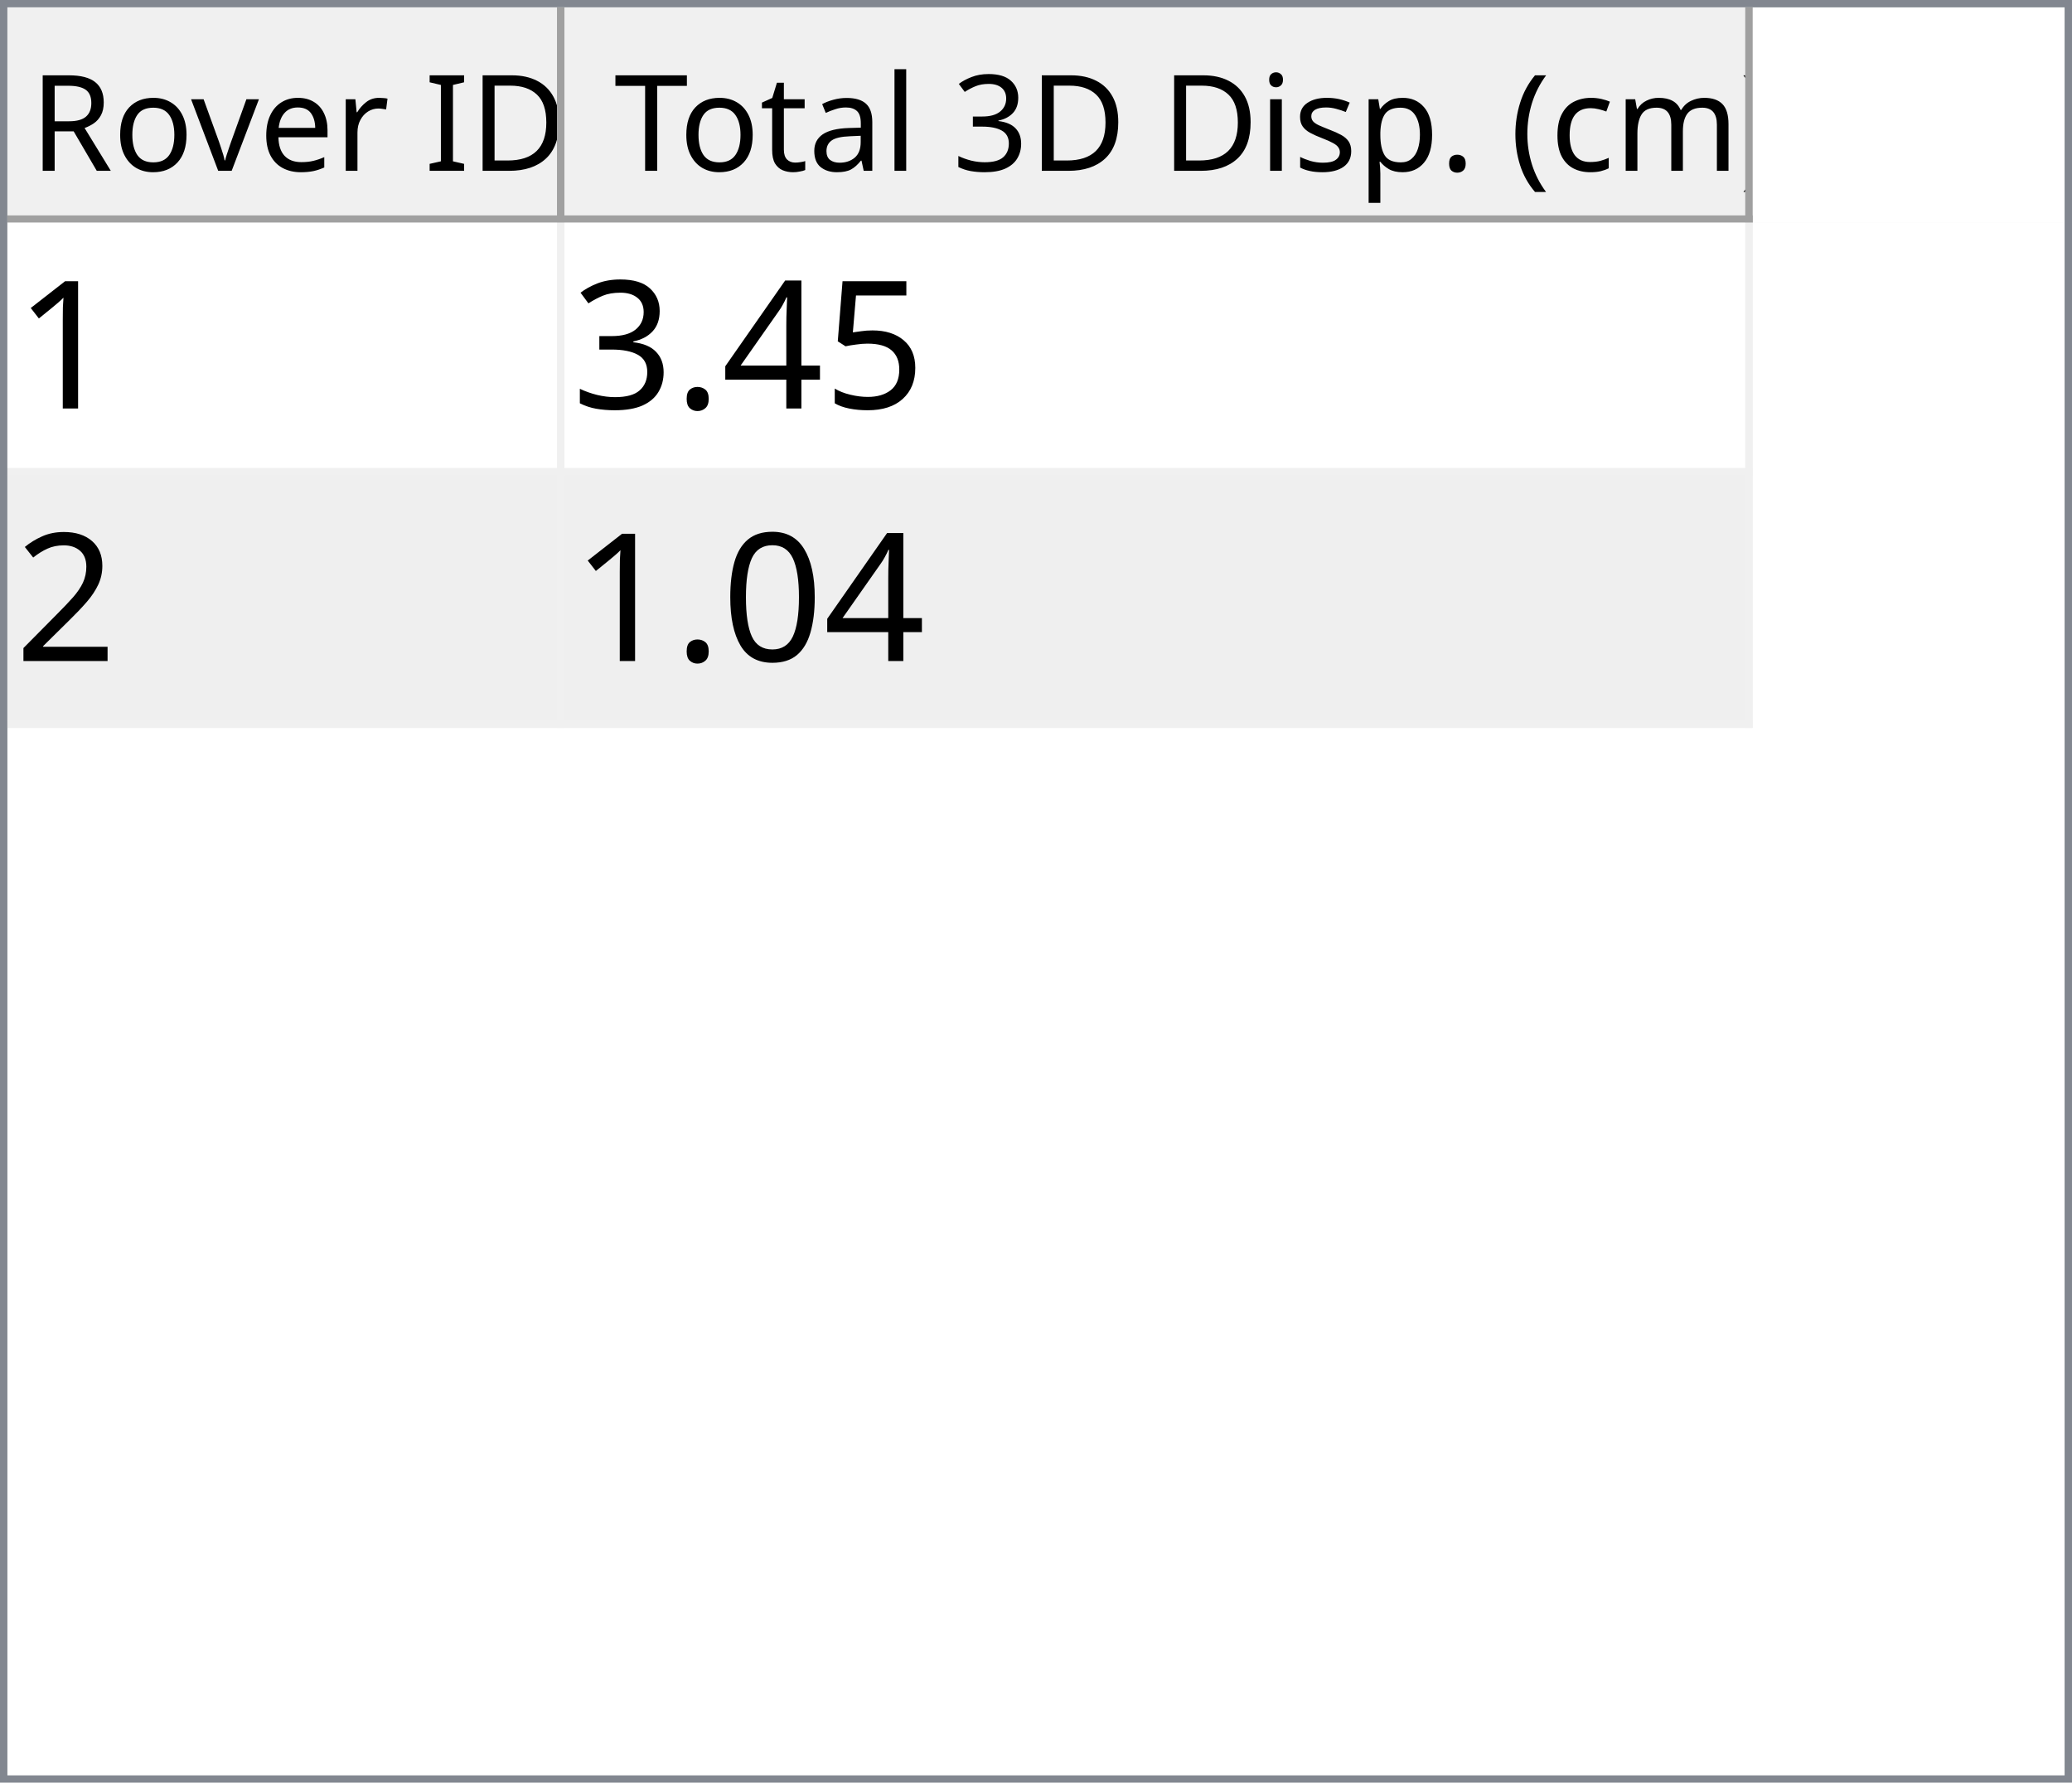
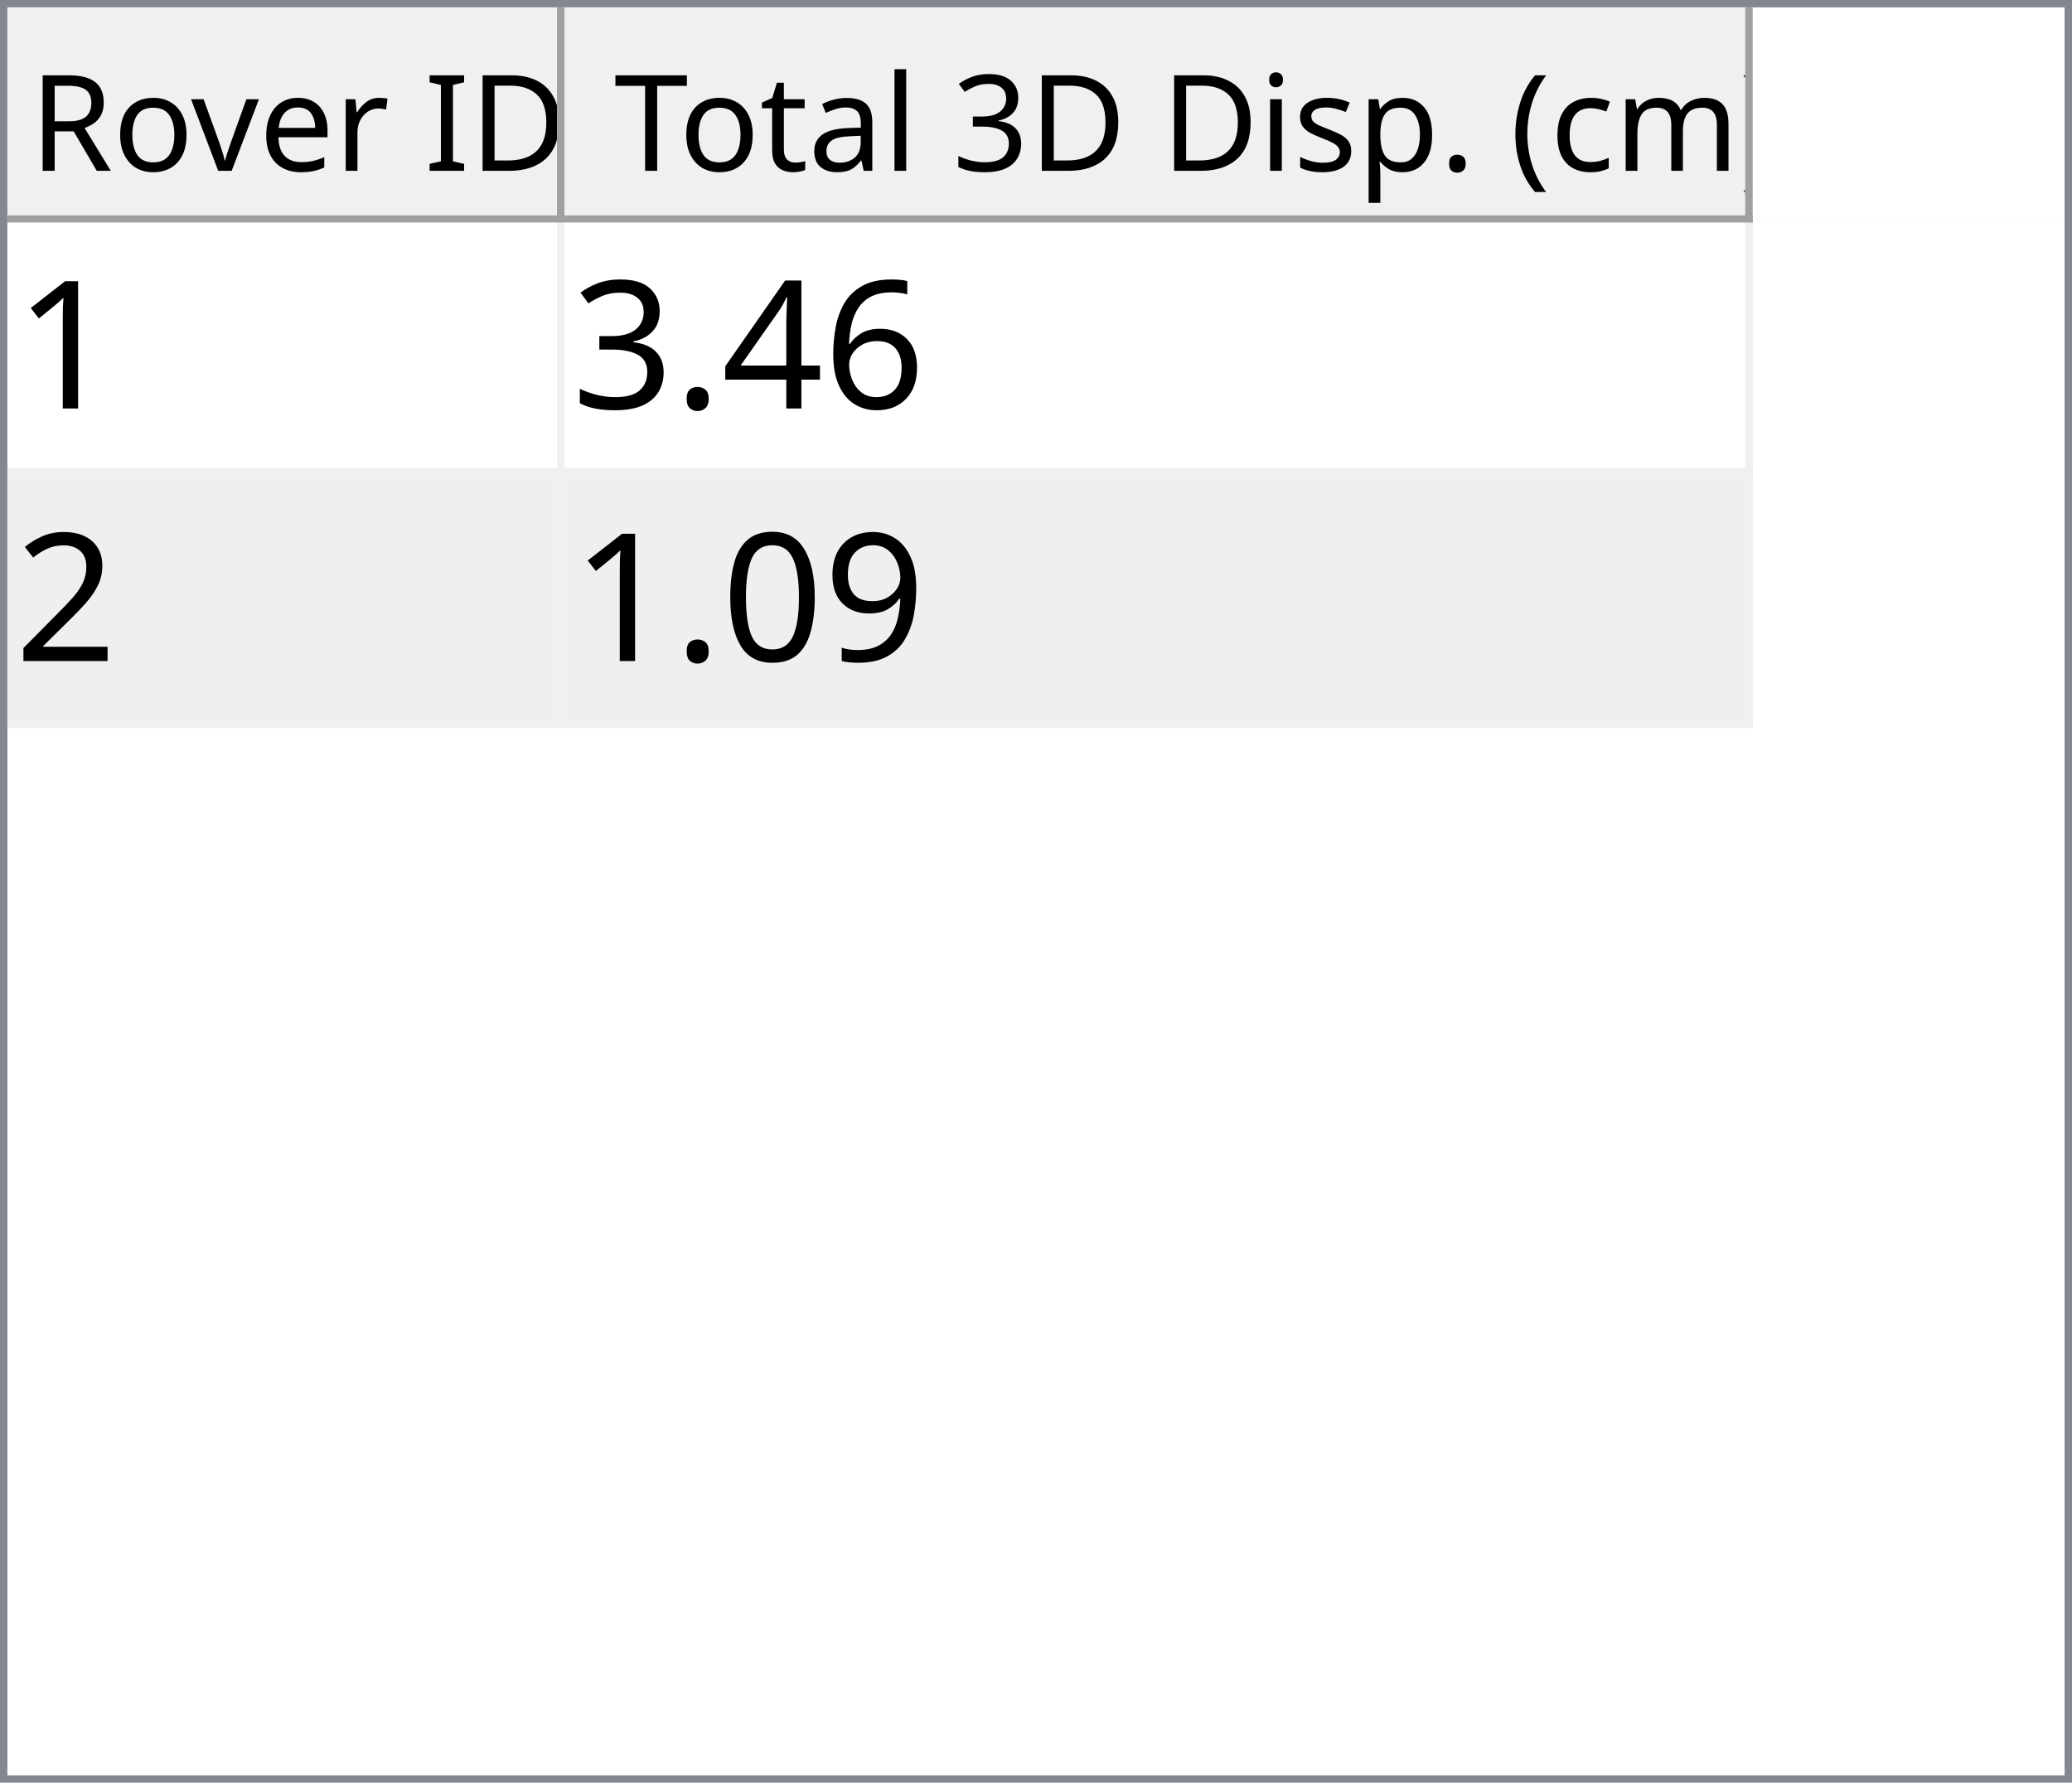
<svg xmlns="http://www.w3.org/2000/svg" style="fill-opacity:1; color-rendering:auto; color-interpolation:auto; text-rendering:auto; stroke:black; stroke-linecap:square; stroke-miterlimit:10; shape-rendering:auto; stroke-opacity:1; fill:black; stroke-dasharray:none; font-weight:normal; stroke-width:1; font-family:'Dialog'; font-style:normal; stroke-linejoin:miter; font-size:12px; stroke-dashoffset:0; image-rendering:auto;" width="279" height="240">
  <defs id="genericDefs" />
  <g>
    <defs id="defs1">
      <clipPath clipPathUnits="userSpaceOnUse" id="clipPath1">
        <path d="M0 0 L279 0 L279 240 L0 240 L0 0 Z" />
      </clipPath>
      <clipPath clipPathUnits="userSpaceOnUse" id="clipPath2">
        <path d="M0 0 L0 240 L279 240 L279 0 Z" />
      </clipPath>
      <clipPath clipPathUnits="userSpaceOnUse" id="clipPath3">
        <path d="M0 0 L0 29 L277 29 L277 0 Z" />
      </clipPath>
      <clipPath clipPathUnits="userSpaceOnUse" id="clipPath4">
        <path d="M0 0 L0 29 L75 29 L75 0 Z" />
      </clipPath>
      <clipPath clipPathUnits="userSpaceOnUse" id="clipPath5">
        <path d="M1 1 L1 28 L74 28 L74 1 Z" />
      </clipPath>
      <clipPath clipPathUnits="userSpaceOnUse" id="clipPath6">
        <path d="M0 0 L0 27 L73 27 L73 0 Z" />
      </clipPath>
      <clipPath clipPathUnits="userSpaceOnUse" id="clipPath7">
        <path d="M-0.5 -0.5 L-0.5 28.5 L74.5 28.5 L74.5 -0.5 Z" />
      </clipPath>
      <clipPath clipPathUnits="userSpaceOnUse" id="clipPath8">
        <path d="M0 0 L0 29 L160 29 L160 0 Z" />
      </clipPath>
      <clipPath clipPathUnits="userSpaceOnUse" id="clipPath9">
        <path d="M1 1 L1 28 L159 28 L159 1 Z" />
      </clipPath>
      <clipPath clipPathUnits="userSpaceOnUse" id="clipPath10">
        <path d="M0 0 L0 27 L158 27 L158 0 Z" />
      </clipPath>
      <clipPath clipPathUnits="userSpaceOnUse" id="clipPath11">
        <path d="M-0.5 -0.5 L-0.5 28.5 L159.5 28.5 L159.5 -0.5 Z" />
      </clipPath>
      <clipPath clipPathUnits="userSpaceOnUse" id="clipPath12">
        <path d="M0 0 L0 209 L277 209 L277 0 Z" />
      </clipPath>
      <clipPath clipPathUnits="userSpaceOnUse" id="clipPath13">
        <path d="M0 0 L0 68 L235 68 L235 0 Z" />
      </clipPath>
      <clipPath clipPathUnits="userSpaceOnUse" id="clipPath14">
        <path d="M-0.5 -0.5 L-0.5 67.5 L234.5 67.5 L234.5 -0.5 Z" />
      </clipPath>
      <clipPath clipPathUnits="userSpaceOnUse" id="clipPath15">
        <path d="M0 0 L0 33 L74 33 L74 0 Z" />
      </clipPath>
      <clipPath clipPathUnits="userSpaceOnUse" id="clipPath16">
        <path d="M0 0 L0 33 L159 33 L159 0 Z" />
      </clipPath>
      <font horiz-adv-x="64.551" id="font1">
        <font-face ascent="107.91" descent="25.098" units-per-em="100" style="font-style:normal; font-family:Segoe UI; font-weight:normal;" />
        <missing-glyph horiz-adv-x="64.551" d="M8.109 0 L8.109 68.266 L56.453 68.266 L56.453 0 L8.109 0 ZM15.328 7.234 L49.219 7.234 L49.219 61.031 L15.328 61.031 L15.328 7.234 Z" />
        <glyph unicode="D" horiz-adv-x="70.117" d="M9.188 0 L9.188 70.016 L28.516 70.016 Q65.531 70.016 65.531 35.891 Q65.531 19.672 55.25 9.836 Q44.969 0 27.734 0 L9.188 0 ZM17.391 62.594 L17.391 7.422 L27.828 7.422 Q41.609 7.422 49.273 14.797 Q56.938 22.172 56.938 35.688 Q56.938 62.594 28.328 62.594 L17.391 62.594 Z" />
        <glyph unicode="I" horiz-adv-x="26.611" d="M17.391 0 L9.188 0 L9.188 70.016 L17.391 70.016 L17.391 0 Z" />
        <glyph unicode=" " horiz-adv-x="27.393" d="" />
        <glyph unicode="r" horiz-adv-x="34.766" d="M34.188 41.891 Q32.078 43.5 28.125 43.5 Q23 43.5 19.555 38.672 Q16.109 33.844 16.109 25.484 L16.109 0 L8.109 0 L8.109 50 L16.109 50 L16.109 39.703 L16.312 39.703 Q18.016 44.969 21.531 47.922 Q25.047 50.875 29.391 50.875 Q32.516 50.875 34.188 50.203 L34.188 41.891 Z" />
        <glyph unicode="e" horiz-adv-x="52.295" d="M48.297 23 L12.984 23 Q13.188 14.656 17.484 10.109 Q21.781 5.562 29.297 5.562 Q37.75 5.562 44.828 11.141 L44.828 3.609 Q38.234 -1.172 27.391 -1.172 Q16.797 -1.172 10.742 5.641 Q4.688 12.453 4.688 24.812 Q4.688 36.469 11.305 43.82 Q17.922 51.172 27.734 51.172 Q37.547 51.172 42.922 44.828 Q48.297 38.484 48.297 27.203 L48.297 23 ZM40.094 29.781 Q40.047 36.719 36.75 40.578 Q33.453 44.438 27.594 44.438 Q21.922 44.438 17.969 40.383 Q14.016 36.328 13.094 29.781 L40.094 29.781 Z" />
        <glyph unicode="v" horiz-adv-x="47.9" d="M47.406 50 L27.484 0 L19.625 0 L0.688 50 L9.469 50 L22.172 13.672 Q23.578 9.672 23.922 6.688 L24.125 6.688 Q24.609 10.453 25.688 13.484 L38.969 50 L47.406 50 Z" />
        <glyph unicode="o" horiz-adv-x="58.594" d="M29 -1.172 Q17.922 -1.172 11.305 5.836 Q4.688 12.844 4.688 24.422 Q4.688 37.016 11.57 44.094 Q18.453 51.172 30.172 51.172 Q41.359 51.172 47.633 44.289 Q53.906 37.406 53.906 25.203 Q53.906 13.234 47.141 6.031 Q40.375 -1.172 29 -1.172 ZM29.594 44.438 Q21.875 44.438 17.383 39.188 Q12.891 33.938 12.891 24.703 Q12.891 15.828 17.43 10.695 Q21.969 5.562 29.594 5.562 Q37.359 5.562 41.531 10.594 Q45.703 15.625 45.703 24.906 Q45.703 34.281 41.531 39.359 Q37.359 44.438 29.594 44.438 Z" />
        <glyph unicode="R" horiz-adv-x="59.814" d="M59.375 0 L49.609 0 L37.891 19.625 Q36.281 22.359 34.766 24.289 Q33.25 26.219 31.664 27.438 Q30.078 28.656 28.25 29.219 Q26.422 29.781 24.125 29.781 L17.391 29.781 L17.391 0 L9.188 0 L9.188 70.016 L30.078 70.016 Q34.672 70.016 38.555 68.867 Q42.438 67.719 45.289 65.375 Q48.141 63.031 49.758 59.547 Q51.375 56.062 51.375 51.375 Q51.375 47.703 50.273 44.656 Q49.172 41.609 47.148 39.211 Q45.125 36.812 42.266 35.133 Q39.406 33.453 35.844 32.516 L35.844 32.328 Q37.594 31.547 38.891 30.547 Q40.188 29.547 41.359 28.18 Q42.531 26.812 43.68 25.078 Q44.828 23.344 46.234 21.047 L59.375 0 ZM17.391 62.594 L17.391 37.203 L28.516 37.203 Q31.594 37.203 34.203 38.133 Q36.812 39.062 38.719 40.797 Q40.625 42.531 41.703 45.047 Q42.781 47.562 42.781 50.688 Q42.781 56.297 39.141 59.445 Q35.5 62.594 28.609 62.594 L17.391 62.594 Z" />
        <glyph unicode=")" horiz-adv-x="30.176" d="M8.297 -15.922 L1.172 -15.922 Q16.406 2.344 16.406 26.812 Q16.406 51.469 1.078 70.016 L8.297 70.016 Q23.531 52.156 23.531 26.703 Q23.531 1.375 8.297 -15.922 Z" />
        <glyph unicode="m" horiz-adv-x="86.133" d="M79.109 0 L71.094 0 L71.094 28.719 Q71.094 37.016 68.531 40.727 Q65.969 44.438 59.906 44.438 Q54.781 44.438 51.195 39.75 Q47.609 35.062 47.609 28.516 L47.609 0 L39.594 0 L39.594 29.688 Q39.594 44.438 28.219 44.438 Q22.953 44.438 19.531 40.016 Q16.109 35.594 16.109 28.516 L16.109 0 L8.109 0 L8.109 50 L16.109 50 L16.109 42.094 L16.312 42.094 Q21.625 51.172 31.844 51.172 Q36.969 51.172 40.773 48.312 Q44.578 45.453 46 40.828 Q51.562 51.172 62.594 51.172 Q79.109 51.172 79.109 30.812 L79.109 0 Z" />
        <glyph unicode="c" horiz-adv-x="46.191" d="M42.188 2.297 Q36.422 -1.172 28.516 -1.172 Q17.828 -1.172 11.258 5.789 Q4.688 12.75 4.688 23.828 Q4.688 36.188 11.766 43.68 Q18.844 51.172 30.672 51.172 Q37.25 51.172 42.281 48.734 L42.281 40.531 Q36.719 44.438 30.375 44.438 Q22.703 44.438 17.797 38.945 Q12.891 33.453 12.891 24.516 Q12.891 15.719 17.508 10.641 Q22.125 5.562 29.891 5.562 Q36.422 5.562 42.188 9.906 L42.188 2.297 Z" />
        <glyph unicode="(" horiz-adv-x="30.176" d="M29.109 -15.922 L21.969 -15.922 Q6.844 1.375 6.844 26.703 Q6.844 52.156 21.969 70.016 L29.203 70.016 Q13.875 51.469 13.875 26.812 Q13.875 2.344 29.109 -15.922 Z" />
        <glyph unicode="." horiz-adv-x="21.68" d="M10.891 -1.078 Q8.641 -1.078 7.055 0.539 Q5.469 2.156 5.469 4.391 Q5.469 6.641 7.055 8.273 Q8.641 9.906 10.891 9.906 Q13.188 9.906 14.797 8.273 Q16.406 6.641 16.406 4.391 Q16.406 2.156 14.797 0.539 Q13.188 -1.078 10.891 -1.078 Z" />
        <glyph unicode="p" horiz-adv-x="58.789" d="M16.312 7.234 L16.109 7.234 L16.109 -23 L8.109 -23 L8.109 50 L16.109 50 L16.109 41.219 L16.312 41.219 Q22.219 51.172 33.594 51.172 Q43.266 51.172 48.688 44.461 Q54.109 37.75 54.109 26.469 Q54.109 13.922 48 6.375 Q41.891 -1.172 31.297 -1.172 Q21.578 -1.172 16.312 7.234 ZM16.109 27.391 L16.109 20.406 Q16.109 14.203 20.141 9.883 Q24.172 5.562 30.375 5.562 Q37.641 5.562 41.773 11.133 Q45.906 16.703 45.906 26.609 Q45.906 34.969 42.047 39.703 Q38.188 44.438 31.594 44.438 Q24.609 44.438 20.359 39.578 Q16.109 34.719 16.109 27.391 Z" />
        <glyph unicode="s" horiz-adv-x="42.432" d="M5.078 1.812 L5.078 10.406 Q11.625 5.562 19.484 5.562 Q30.031 5.562 30.031 12.594 Q30.031 14.594 29.125 15.992 Q28.219 17.391 26.68 18.461 Q25.141 19.531 23.07 20.383 Q21 21.234 18.609 22.172 Q15.281 23.484 12.766 24.828 Q10.25 26.172 8.57 27.859 Q6.891 29.547 6.031 31.695 Q5.172 33.844 5.172 36.719 Q5.172 40.234 6.789 42.945 Q8.406 45.656 11.086 47.484 Q13.766 49.312 17.211 50.242 Q20.656 51.172 24.312 51.172 Q30.812 51.172 35.938 48.922 L35.938 40.828 Q30.422 44.438 23.25 44.438 Q21 44.438 19.195 43.922 Q17.391 43.406 16.094 42.477 Q14.797 41.547 14.086 40.258 Q13.375 38.969 13.375 37.406 Q13.375 35.453 14.086 34.133 Q14.797 32.812 16.164 31.789 Q17.531 30.766 19.484 29.938 Q21.438 29.109 23.922 28.125 Q27.25 26.859 29.883 25.516 Q32.516 24.172 34.375 22.484 Q36.234 20.797 37.234 18.602 Q38.234 16.406 38.234 13.375 Q38.234 9.672 36.602 6.938 Q34.969 4.203 32.234 2.398 Q29.5 0.594 25.93 -0.289 Q22.359 -1.172 18.453 -1.172 Q10.75 -1.172 5.078 1.812 Z" />
        <glyph unicode="i" horiz-adv-x="24.219" d="M12.203 62.703 Q10.062 62.703 8.547 64.164 Q7.031 65.625 7.031 67.875 Q7.031 70.125 8.547 71.609 Q10.062 73.094 12.203 73.094 Q14.406 73.094 15.945 71.609 Q17.484 70.125 17.484 67.875 Q17.484 65.719 15.945 64.211 Q14.406 62.703 12.203 62.703 ZM16.109 0 L8.109 0 L8.109 50 L16.109 50 L16.109 0 Z" />
        <glyph unicode="3" horiz-adv-x="53.906" d="M46.531 19.828 Q46.531 15.094 44.75 11.211 Q42.969 7.328 39.719 4.57 Q36.469 1.812 31.93 0.297 Q27.391 -1.219 21.922 -1.219 Q11.922 -1.219 6 2.594 L6 11.188 Q13.094 5.609 22.219 5.609 Q25.875 5.609 28.828 6.539 Q31.781 7.469 33.906 9.227 Q36.031 10.984 37.18 13.477 Q38.328 15.969 38.328 19.094 Q38.328 32.812 18.797 32.812 L12.984 32.812 L12.984 39.594 L18.5 39.594 Q35.797 39.594 35.797 52.484 Q35.797 64.406 22.609 64.406 Q15.188 64.406 8.688 59.422 L8.688 67.188 Q15.375 71.188 24.609 71.188 Q29 71.188 32.57 69.969 Q36.141 68.75 38.68 66.555 Q41.219 64.359 42.609 61.281 Q44 58.203 44 54.5 Q44 40.672 30.031 36.719 L30.031 36.531 Q33.594 36.141 36.625 34.797 Q39.656 33.453 41.852 31.305 Q44.047 29.156 45.289 26.25 Q46.531 23.344 46.531 19.828 Z" />
        <glyph unicode="l" horiz-adv-x="24.219" d="M16.109 0 L8.109 0 L8.109 74.031 L16.109 74.031 L16.109 0 Z" />
        <glyph unicode="a" horiz-adv-x="50.879" d="M43.891 0 L35.891 0 L35.891 7.812 L35.688 7.812 Q30.469 -1.172 20.312 -1.172 Q12.844 -1.172 8.617 2.781 Q4.391 6.734 4.391 13.281 Q4.391 27.297 20.906 29.594 L35.891 31.688 Q35.891 44.438 25.594 44.438 Q16.547 44.438 9.281 38.281 L9.281 46.484 Q16.656 51.172 26.266 51.172 Q43.891 51.172 43.891 32.516 L43.891 0 ZM35.891 25.297 L23.828 23.641 Q18.266 22.859 15.43 20.875 Q12.594 18.891 12.594 13.875 Q12.594 10.203 15.211 7.883 Q17.828 5.562 22.172 5.562 Q28.125 5.562 32.008 9.742 Q35.891 13.922 35.891 20.312 L35.891 25.297 Z" />
        <glyph unicode="t" horiz-adv-x="33.887" d="M31.297 0.484 Q28.469 -1.078 23.828 -1.078 Q10.688 -1.078 10.688 13.578 L10.688 43.172 L2.094 43.172 L2.094 50 L10.688 50 L10.688 62.203 L18.703 64.797 L18.703 50 L31.297 50 L31.297 43.172 L18.703 43.172 L18.703 14.984 Q18.703 9.969 20.414 7.82 Q22.125 5.672 26.078 5.672 Q29.109 5.672 31.297 7.328 L31.297 0.484 Z" />
        <glyph unicode="T" horiz-adv-x="52.393" d="M50.594 62.594 L30.375 62.594 L30.375 0 L22.172 0 L22.172 62.594 L2 62.594 L2 70.016 L50.594 70.016 L50.594 62.594 Z" />
      </font>
      <font horiz-adv-x="75.0" id="font2">
        <font-face ascent="100.537" descent="21.973" units-per-em="100" style="font-style:normal; font-family:sans-serif; font-weight:normal;" />
        <missing-glyph horiz-adv-x="75.0" d="M12.5 0 L12.5 62.5 L62.5 62.5 L62.5 0 L12.5 0 ZM14.062 1.562 L60.938 1.562 L60.938 60.938 L14.062 60.938 L14.062 1.562 Z" />
        <glyph unicode="1" horiz-adv-x="55.615" d="M37.25 0 L28.469 0 L28.469 56 Q25.297 52.984 20.141 49.953 Q14.984 46.922 10.891 45.406 L10.891 53.906 Q18.266 57.375 23.781 62.305 Q29.297 67.234 31.594 71.875 L37.25 71.875 L37.25 0 Z" />
-         <glyph unicode="5" horiz-adv-x="55.615" d="M4.156 18.75 L13.375 19.531 Q14.406 12.797 18.141 9.398 Q21.875 6 27.156 6 Q33.5 6 37.891 10.789 Q42.281 15.578 42.281 23.484 Q42.281 31 38.062 35.352 Q33.844 39.703 27 39.703 Q22.75 39.703 19.336 37.773 Q15.922 35.844 13.969 32.766 L5.719 33.844 L12.641 70.609 L48.25 70.609 L48.25 62.203 L19.672 62.203 L15.828 42.969 Q22.266 47.469 29.344 47.469 Q38.719 47.469 45.164 40.969 Q51.609 34.469 51.609 24.266 Q51.609 14.547 45.953 7.469 Q39.062 -1.219 27.156 -1.219 Q17.391 -1.219 11.211 4.25 Q5.031 9.719 4.156 18.75 Z" />
+         <glyph unicode="6" horiz-adv-x="55.615" d="M49.75 54.047 L41.016 53.375 Q39.844 58.547 37.703 60.891 Q34.125 64.656 28.906 64.656 Q24.703 64.656 21.531 62.312 Q17.391 59.281 14.992 53.469 Q12.594 47.656 12.5 36.922 Q15.672 41.75 20.266 44.094 Q24.859 46.438 29.891 46.438 Q38.672 46.438 44.852 39.969 Q51.031 33.5 51.031 23.25 Q51.031 16.5 48.125 10.719 Q45.219 4.938 40.141 1.859 Q35.062 -1.219 28.609 -1.219 Q17.625 -1.219 10.695 6.859 Q3.766 14.938 3.766 33.5 Q3.766 54.25 11.422 63.672 Q18.109 71.875 29.438 71.875 Q37.891 71.875 43.289 67.141 Q48.688 62.406 49.75 54.047 ZM13.875 23.188 Q13.875 18.656 15.797 14.508 Q17.719 10.359 21.188 8.18 Q24.656 6 28.469 6 Q34.031 6 38.039 10.492 Q42.047 14.984 42.047 22.703 Q42.047 30.125 38.086 34.398 Q34.125 38.672 28.125 38.672 Q22.172 38.672 18.023 34.398 Q13.875 30.125 13.875 23.188 Z" />
        <glyph unicode="4" horiz-adv-x="55.615" d="M32.328 0 L32.328 17.141 L1.266 17.141 L1.266 25.203 L33.938 71.578 L41.109 71.578 L41.109 25.203 L50.781 25.203 L50.781 17.141 L41.109 17.141 L41.109 0 L32.328 0 ZM32.328 25.203 L32.328 57.469 L9.906 25.203 L32.328 25.203 Z" />
        <glyph unicode="." horiz-adv-x="27.783" d="M9.078 0 L9.078 10.016 L19.094 10.016 L19.094 0 L9.078 0 Z" />
        <glyph unicode="3" horiz-adv-x="55.615" d="M4.203 18.891 L12.984 20.062 Q14.5 12.594 18.141 9.297 Q21.781 6 27 6 Q33.203 6 37.477 10.297 Q41.75 14.594 41.75 20.953 Q41.75 27 37.797 30.93 Q33.844 34.859 27.734 34.859 Q25.25 34.859 21.531 33.891 L22.516 41.609 Q23.391 41.5 23.922 41.5 Q29.547 41.5 34.039 44.43 Q38.531 47.359 38.531 53.469 Q38.531 58.297 35.258 61.477 Q31.984 64.656 26.812 64.656 Q21.688 64.656 18.266 61.43 Q14.844 58.203 13.875 51.766 L5.078 53.328 Q6.688 62.156 12.398 67.016 Q18.109 71.875 26.609 71.875 Q32.469 71.875 37.398 69.359 Q42.328 66.844 44.945 62.5 Q47.562 58.156 47.562 53.266 Q47.562 48.641 45.07 44.828 Q42.578 41.016 37.703 38.766 Q44.047 37.312 47.562 32.695 Q51.078 28.078 51.078 21.141 Q51.078 11.766 44.242 5.25 Q37.406 -1.266 26.953 -1.266 Q17.531 -1.266 11.305 4.352 Q5.078 9.969 4.203 18.891 Z" />
        <glyph unicode="2" horiz-adv-x="55.615" d="M50.344 8.453 L50.344 0 L3.031 0 Q2.938 3.172 4.047 6.109 Q5.859 10.938 9.836 15.625 Q13.812 20.312 21.344 26.469 Q33.016 36.031 37.117 41.625 Q41.219 47.219 41.219 52.203 Q41.219 57.422 37.477 61.008 Q33.734 64.594 27.734 64.594 Q21.391 64.594 17.578 60.789 Q13.766 56.984 13.719 50.25 L4.688 51.172 Q5.609 61.281 11.664 66.578 Q17.719 71.875 27.938 71.875 Q38.234 71.875 44.242 66.164 Q50.25 60.453 50.25 52 Q50.25 47.703 48.492 43.555 Q46.734 39.406 42.656 34.812 Q38.578 30.219 29.109 22.219 Q21.188 15.578 18.945 13.211 Q16.703 10.844 15.234 8.453 L50.344 8.453 Z" />
+         <glyph unicode="9" horiz-adv-x="55.615" d="M5.469 16.547 L13.922 17.328 Q14.984 11.375 18.016 8.688 Q21.047 6 25.781 6 Q29.828 6 32.883 7.859 Q35.938 9.719 37.891 12.82 Q39.844 15.922 41.164 21.195 Q42.484 26.469 42.484 31.938 Q42.484 32.516 42.438 33.688 Q39.797 29.5 35.234 26.883 Q30.672 24.266 25.344 24.266 Q16.453 24.266 10.305 30.711 Q4.156 37.156 4.156 47.703 Q4.156 58.594 10.578 65.234 Q17 71.875 26.656 71.875 Q33.641 71.875 39.43 68.117 Q45.219 64.359 48.219 57.398 Q51.219 50.438 51.219 37.25 Q51.219 23.531 48.242 15.406 Q45.266 7.281 39.383 3.031 Q33.5 -1.219 25.594 -1.219 Q17.188 -1.219 11.867 3.445 Q6.547 8.109 5.469 16.547 ZM41.453 48.141 Q41.453 55.719 37.43 60.156 Q33.406 64.594 27.734 64.594 Q21.875 64.594 17.531 59.812 Q13.188 55.031 13.188 47.406 Q13.188 40.578 17.312 36.305 Q21.438 32.031 27.484 32.031 Q33.594 32.031 37.523 36.305 Q41.453 40.578 41.453 48.141 Z" />
        <glyph unicode="0" horiz-adv-x="55.615" d="M4.156 35.297 Q4.156 48 6.766 55.742 Q9.375 63.484 14.523 67.68 Q19.672 71.875 27.484 71.875 Q33.25 71.875 37.594 69.555 Q41.938 67.234 44.773 62.867 Q47.609 58.5 49.219 52.227 Q50.828 45.953 50.828 35.297 Q50.828 22.703 48.242 14.969 Q45.656 7.234 40.508 3.008 Q35.359 -1.219 27.484 -1.219 Q17.141 -1.219 11.234 6.203 Q4.156 15.141 4.156 35.297 ZM13.188 35.297 Q13.188 17.672 17.312 11.836 Q21.438 6 27.484 6 Q33.547 6 37.672 11.859 Q41.797 17.719 41.797 35.297 Q41.797 52.984 37.672 58.789 Q33.547 64.594 27.391 64.594 Q21.344 64.594 17.719 59.469 Q13.188 52.938 13.188 35.297 Z" />
      </font>
    </defs>
    <g style="fill:white; stroke:white;">
      <rect x="0" y="0" width="279" style="clip-path:url(#clipPath1); stroke:none;" height="240" />
    </g>
    <g style="fill:white; text-rendering:optimizeSpeed; color-rendering:optimizeSpeed; image-rendering:optimizeSpeed; shape-rendering:crispEdges; stroke:white; color-interpolation:sRGB;">
      <rect x="0" width="279" height="240" y="0" style="stroke:none;" />
      <path style="stroke:none;" d="M0 240 L279 240 L279 0 L0 0 Z" />
    </g>
    <g style="fill:rgb(240,240,240); font-size:18px; font-family:'Segoe UI'; stroke:rgb(240,240,240);">
      <rect x="0" y="0" width="279" style="clip-path:url(#clipPath2); stroke:none;" height="240" />
    </g>
    <g style="fill:rgb(130,135,144); font-size:18px; font-family:'Segoe UI'; stroke:rgb(130,135,144);">
      <path d="M0 0 L279 0 L279 240 L0 240 L0 0 ZM1 1 L278 1 L278 239 L1 239 L1 1 Z" style="fill-rule:evenodd; clip-path:url(#clipPath2); stroke:none;" />
    </g>
    <g style="fill:white; font-size:18px; font-family:'Segoe UI'; stroke:white;" transform="translate(1,1)">
      <rect x="0" y="0" width="277" style="clip-path:url(#clipPath3); stroke:none;" height="29" />
    </g>
    <g style="fill:rgb(240,240,240); font-size:18px; font-family:'Segoe UI'; stroke:rgb(240,240,240);" transform="translate(1,1)">
      <rect x="0" y="0" width="75" style="clip-path:url(#clipPath4); stroke:none;" height="29" />
    </g>
    <g style="font-family:'Segoe UI'; font-size:18px;" transform="translate(2,2)">
      <text x="2" xml:space="preserve" y="21" style="clip-path:url(#clipPath6); stroke:none;">Rover ID</text>
    </g>
    <g transform="translate(1.5,1.5)" style="fill:rgb(160,160,160); font-size:18px; font-family:'Segoe UI'; stroke:rgb(160,160,160); stroke-linejoin:bevel;">
      <line x1="74" x2="74" y1="0" style="fill:none; clip-path:url(#clipPath7);" y2="28" />
    </g>
    <g transform="matrix(1,0,0,1,1,1) translate(0.5,0.5)" style="fill:rgb(160,160,160); font-size:18px; font-family:'Segoe UI'; stroke:rgb(160,160,160); stroke-linejoin:bevel;">
      <line x1="0" x2="74" y1="28" style="fill:none; clip-path:url(#clipPath7);" y2="28" />
    </g>
    <g style="fill:rgb(240,240,240); font-size:18px; font-family:'Segoe UI'; stroke:rgb(240,240,240);" transform="translate(76,1)">
      <rect x="0" y="0" width="160" style="clip-path:url(#clipPath8); stroke:none;" height="29" />
    </g>
    <g style="font-family:'Segoe UI'; font-size:18px;" transform="translate(77,2)">
      <text x="1" xml:space="preserve" y="21" style="clip-path:url(#clipPath10); stroke:none;"> Total 3D Disp. (cm)</text>
    </g>
    <g transform="translate(76.5,1.5)" style="fill:rgb(160,160,160); font-size:18px; font-family:'Segoe UI'; stroke:rgb(160,160,160); stroke-linejoin:bevel;">
      <line x1="159" x2="159" y1="0" style="fill:none; clip-path:url(#clipPath11);" y2="28" />
    </g>
    <g transform="matrix(1,0,0,1,76,1) translate(0.5,0.5)" style="fill:rgb(160,160,160); font-size:18px; font-family:'Segoe UI'; stroke:rgb(160,160,160); stroke-linejoin:bevel;">
      <line x1="0" x2="159" y1="28" style="fill:none; clip-path:url(#clipPath11);" y2="28" />
    </g>
    <g style="fill:white; font-size:18px; font-family:'Segoe UI'; stroke:white;" transform="translate(1,30)">
      <rect x="0" y="0" width="277" style="clip-path:url(#clipPath12); stroke:none;" height="209" />
    </g>
    <g style="fill:rgb(240,240,240); font-size:24px; font-family:sans-serif; stroke:rgb(240,240,240);" transform="translate(1,30)">
      <rect x="0" y="0" width="235" style="clip-path:url(#clipPath13); stroke:none;" height="68" />
      <line transform="translate(0.5,0.5)" x1="0" x2="234" y1="33" style="clip-path:url(#clipPath14); fill:none; stroke-linejoin:bevel;" y2="33" />
    </g>
    <g transform="matrix(1,0,0,1,1,30) translate(0.5,0.5)" style="fill:rgb(240,240,240); font-size:24px; font-family:sans-serif; stroke:rgb(240,240,240); stroke-linejoin:bevel;">
      <line x1="0" x2="234" y1="67" style="fill:none; clip-path:url(#clipPath14);" y2="67" />
    </g>
    <g transform="matrix(1,0,0,1,1,30) translate(0.5,0.5)" style="fill:rgb(240,240,240); font-size:24px; font-family:sans-serif; stroke:rgb(240,240,240); stroke-linejoin:bevel;">
      <line x1="74" x2="74" y1="0" style="fill:none; clip-path:url(#clipPath14);" y2="67" />
    </g>
    <g transform="matrix(1,0,0,1,1,30) translate(0.5,0.5)" style="fill:rgb(240,240,240); font-size:24px; font-family:sans-serif; stroke:rgb(240,240,240); stroke-linejoin:bevel;">
      <line x1="234" x2="234" y1="0" style="fill:none; clip-path:url(#clipPath14);" y2="67" />
    </g>
    <g style="fill:white; font-size:24px; font-family:sans-serif; stroke:white;" transform="matrix(1,0,0,1,1,30)">
      <rect x="0" y="0" width="74" style="clip-path:url(#clipPath15); stroke:none;" height="33" />
      <text x="1" y="25" style="fill:black; clip-path:url(#clipPath15); stroke:none;" xml:space="preserve">1</text>
    </g>
    <g style="fill:white; font-size:24px; font-family:sans-serif; stroke:white;" transform="matrix(1,0,0,1,1,30) translate(75,0)">
      <rect x="0" y="0" width="159" style="clip-path:url(#clipPath16); stroke:none;" height="33" />
-       <text x="1" y="25" style="fill:black; clip-path:url(#clipPath16); stroke:none;" xml:space="preserve">3.45</text>
+       <text x="1" y="25" style="fill:black; clip-path:url(#clipPath16); stroke:none;" xml:space="preserve">3.46</text>
    </g>
    <g style="fill:rgb(239,239,239); font-size:24px; font-family:sans-serif; stroke:rgb(239,239,239);" transform="matrix(1,0,0,1,1,30) translate(0,34)">
      <rect x="0" y="0" width="74" style="clip-path:url(#clipPath15); stroke:none;" height="33" />
      <text x="1" y="25" style="fill:black; clip-path:url(#clipPath15); stroke:none;" xml:space="preserve">2</text>
    </g>
    <g style="fill:rgb(239,239,239); font-size:24px; font-family:sans-serif; stroke:rgb(239,239,239);" transform="matrix(1,0,0,1,1,30) translate(75,34)">
      <rect x="0" y="0" width="159" style="clip-path:url(#clipPath16); stroke:none;" height="33" />
-       <text x="1" y="25" style="fill:black; clip-path:url(#clipPath16); stroke:none;" xml:space="preserve">1.04</text>
+       <text x="1" y="25" style="fill:black; clip-path:url(#clipPath16); stroke:none;" xml:space="preserve">1.09</text>
    </g>
  </g>
</svg>
